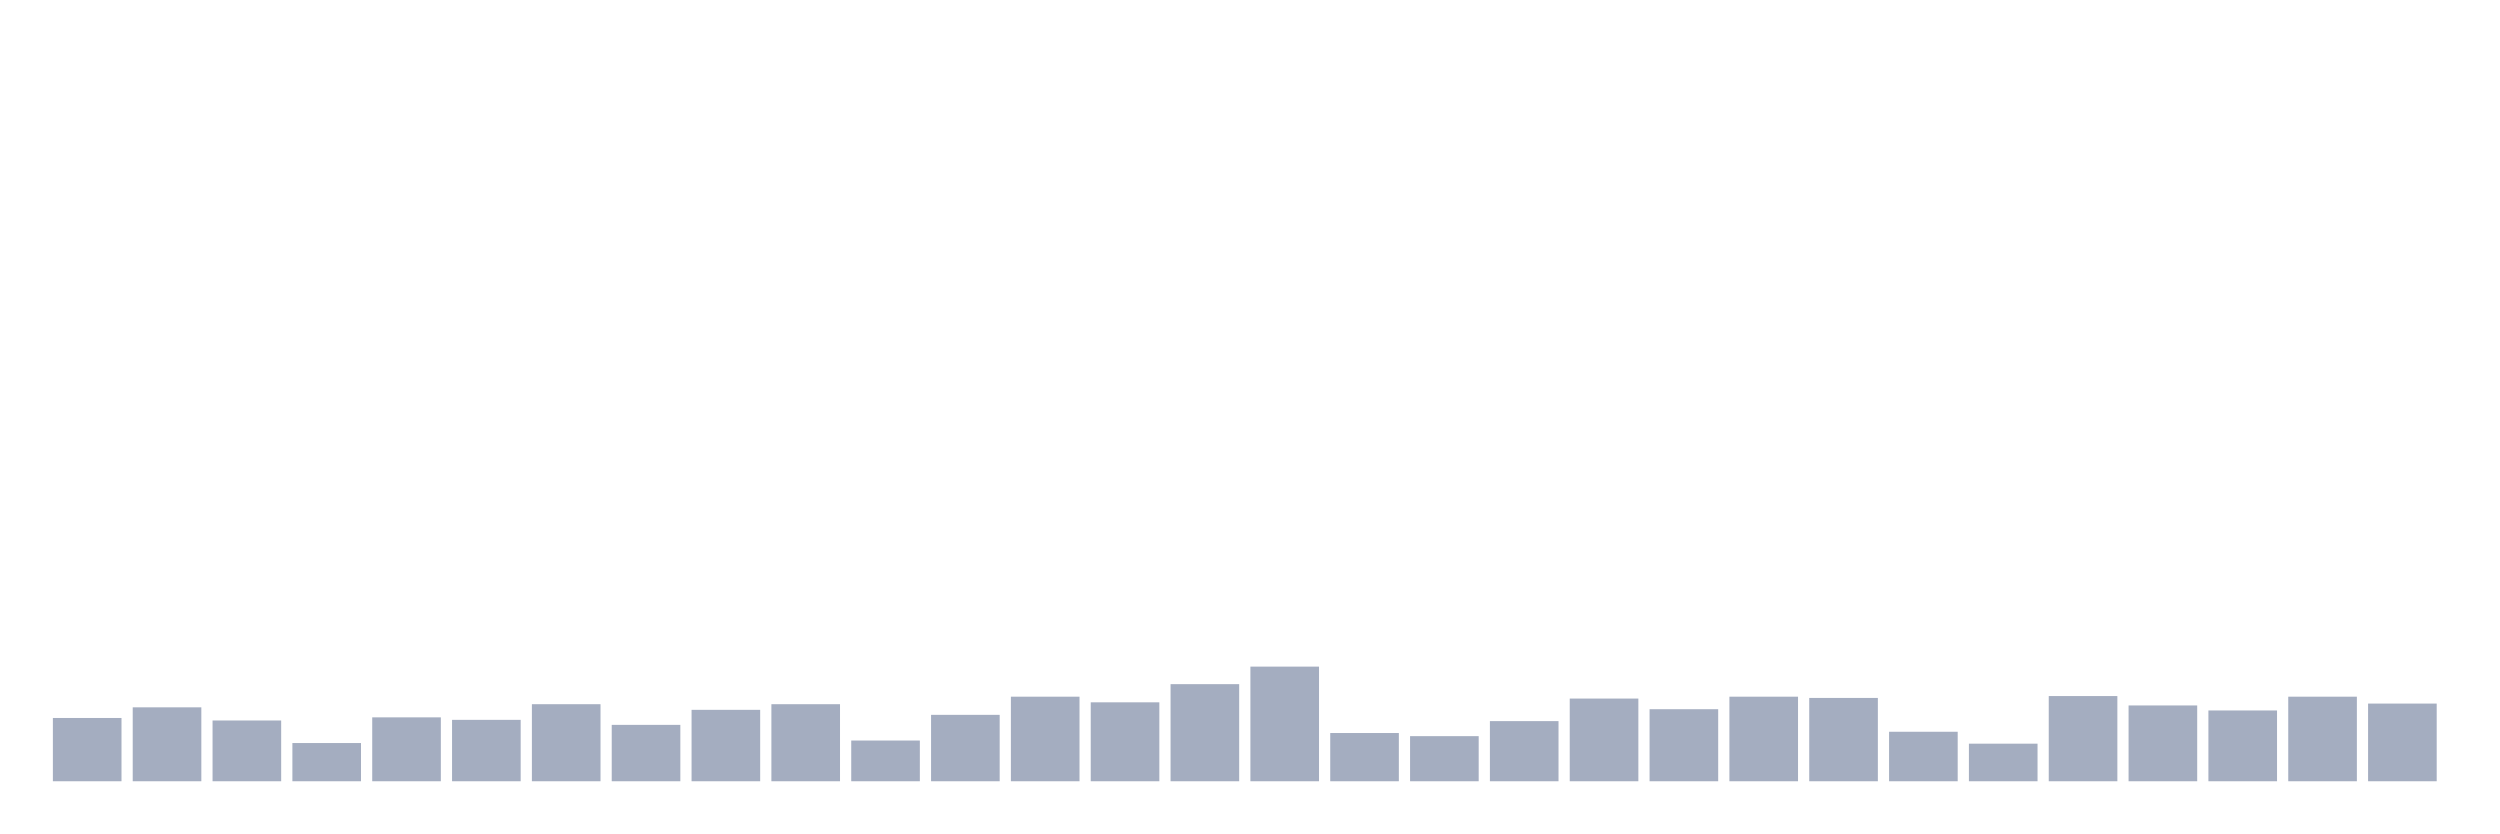
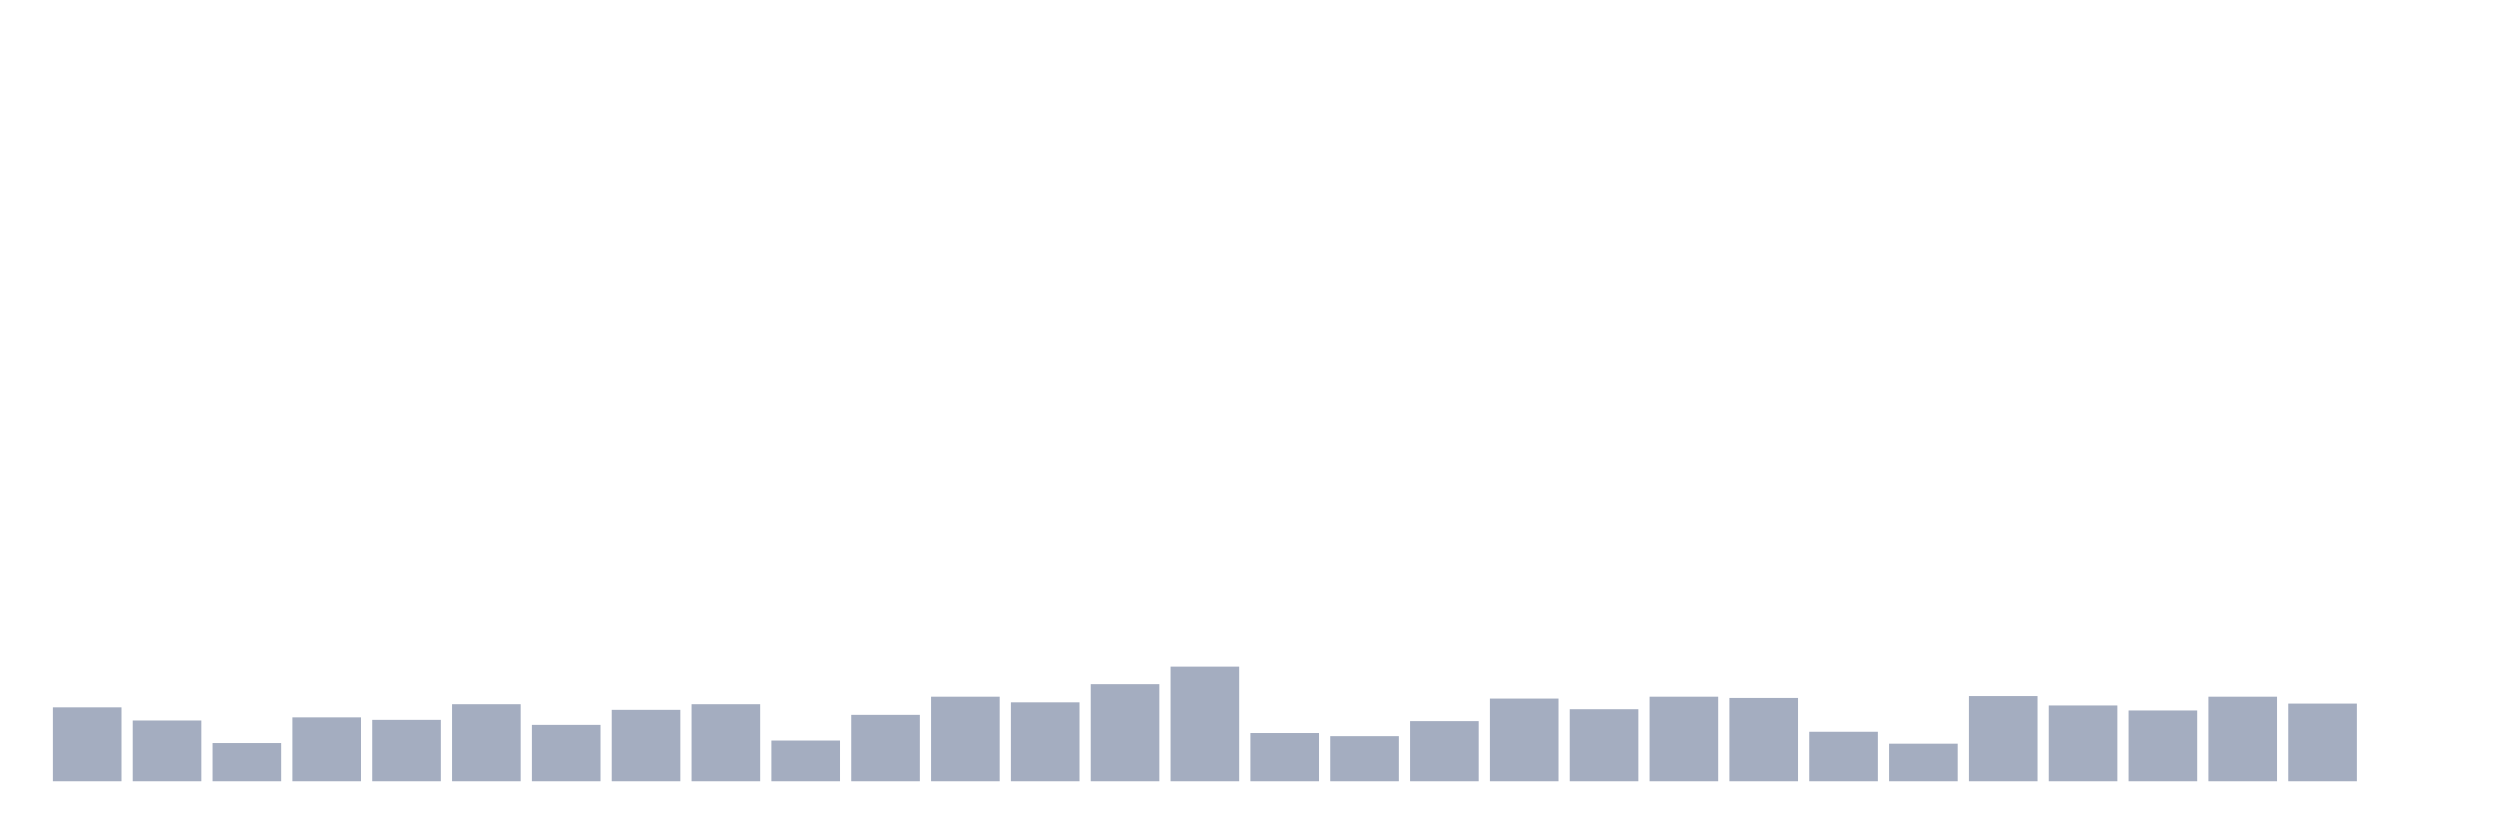
<svg xmlns="http://www.w3.org/2000/svg" viewBox="0 0 480 160">
  <g transform="translate(10,10)">
-     <rect class="bar" x="0.153" width="13.175" y="127.852" height="12.148" fill="rgb(164,173,192)" />
-     <rect class="bar" x="15.482" width="13.175" y="125.808" height="14.192" fill="rgb(164,173,192)" />
-     <rect class="bar" x="30.81" width="13.175" y="128.333" height="11.667" fill="rgb(164,173,192)" />
-     <rect class="bar" x="46.138" width="13.175" y="132.663" height="7.337" fill="rgb(164,173,192)" />
-     <rect class="bar" x="61.466" width="13.175" y="127.732" height="12.268" fill="rgb(164,173,192)" />
-     <rect class="bar" x="76.794" width="13.175" y="128.213" height="11.787" fill="rgb(164,173,192)" />
-     <rect class="bar" x="92.123" width="13.175" y="125.206" height="14.794" fill="rgb(164,173,192)" />
-     <rect class="bar" x="107.451" width="13.175" y="129.175" height="10.825" fill="rgb(164,173,192)" />
-     <rect class="bar" x="122.779" width="13.175" y="126.289" height="13.711" fill="rgb(164,173,192)" />
-     <rect class="bar" x="138.107" width="13.175" y="125.206" height="14.794" fill="rgb(164,173,192)" />
-     <rect class="bar" x="153.436" width="13.175" y="132.182" height="7.818" fill="rgb(164,173,192)" />
-     <rect class="bar" x="168.764" width="13.175" y="127.251" height="12.749" fill="rgb(164,173,192)" />
-     <rect class="bar" x="184.092" width="13.175" y="123.763" height="16.237" fill="rgb(164,173,192)" />
-     <rect class="bar" x="199.42" width="13.175" y="124.845" height="15.155" fill="rgb(164,173,192)" />
-     <rect class="bar" x="214.748" width="13.175" y="121.357" height="18.643" fill="rgb(164,173,192)" />
-     <rect class="bar" x="230.077" width="13.175" y="117.99" height="22.01" fill="rgb(164,173,192)" />
-     <rect class="bar" x="245.405" width="13.175" y="130.739" height="9.261" fill="rgb(164,173,192)" />
-     <rect class="bar" x="260.733" width="13.175" y="131.34" height="8.66" fill="rgb(164,173,192)" />
-     <rect class="bar" x="276.061" width="13.175" y="128.454" height="11.546" fill="rgb(164,173,192)" />
-     <rect class="bar" x="291.39" width="13.175" y="124.124" height="15.876" fill="rgb(164,173,192)" />
-     <rect class="bar" x="306.718" width="13.175" y="126.168" height="13.832" fill="rgb(164,173,192)" />
-     <rect class="bar" x="322.046" width="13.175" y="123.763" height="16.237" fill="rgb(164,173,192)" />
-     <rect class="bar" x="337.374" width="13.175" y="124.003" height="15.997" fill="rgb(164,173,192)" />
-     <rect class="bar" x="352.702" width="13.175" y="130.498" height="9.502" fill="rgb(164,173,192)" />
-     <rect class="bar" x="368.031" width="13.175" y="132.784" height="7.216" fill="rgb(164,173,192)" />
-     <rect class="bar" x="383.359" width="13.175" y="123.643" height="16.357" fill="rgb(164,173,192)" />
-     <rect class="bar" x="398.687" width="13.175" y="125.447" height="14.553" fill="rgb(164,173,192)" />
-     <rect class="bar" x="414.015" width="13.175" y="126.409" height="13.591" fill="rgb(164,173,192)" />
-     <rect class="bar" x="429.344" width="13.175" y="123.763" height="16.237" fill="rgb(164,173,192)" />
-     <rect class="bar" x="444.672" width="13.175" y="125.086" height="14.914" fill="rgb(164,173,192)" />
+     <rect class="bar" x="0.153" width="13.175" y="125.808" height="14.192" fill="rgb(164,173,192)" />
+     <rect class="bar" x="15.482" width="13.175" y="128.333" height="11.667" fill="rgb(164,173,192)" />
+     <rect class="bar" x="30.81" width="13.175" y="132.663" height="7.337" fill="rgb(164,173,192)" />
+     <rect class="bar" x="46.138" width="13.175" y="127.732" height="12.268" fill="rgb(164,173,192)" />
+     <rect class="bar" x="61.466" width="13.175" y="128.213" height="11.787" fill="rgb(164,173,192)" />
+     <rect class="bar" x="76.794" width="13.175" y="125.206" height="14.794" fill="rgb(164,173,192)" />
+     <rect class="bar" x="92.123" width="13.175" y="129.175" height="10.825" fill="rgb(164,173,192)" />
+     <rect class="bar" x="107.451" width="13.175" y="126.289" height="13.711" fill="rgb(164,173,192)" />
+     <rect class="bar" x="122.779" width="13.175" y="125.206" height="14.794" fill="rgb(164,173,192)" />
+     <rect class="bar" x="138.107" width="13.175" y="132.182" height="7.818" fill="rgb(164,173,192)" />
+     <rect class="bar" x="153.436" width="13.175" y="127.251" height="12.749" fill="rgb(164,173,192)" />
+     <rect class="bar" x="168.764" width="13.175" y="123.763" height="16.237" fill="rgb(164,173,192)" />
+     <rect class="bar" x="184.092" width="13.175" y="124.845" height="15.155" fill="rgb(164,173,192)" />
+     <rect class="bar" x="199.42" width="13.175" y="121.357" height="18.643" fill="rgb(164,173,192)" />
+     <rect class="bar" x="214.748" width="13.175" y="117.99" height="22.01" fill="rgb(164,173,192)" />
+     <rect class="bar" x="230.077" width="13.175" y="130.739" height="9.261" fill="rgb(164,173,192)" />
+     <rect class="bar" x="245.405" width="13.175" y="131.34" height="8.66" fill="rgb(164,173,192)" />
+     <rect class="bar" x="260.733" width="13.175" y="128.454" height="11.546" fill="rgb(164,173,192)" />
+     <rect class="bar" x="276.061" width="13.175" y="124.124" height="15.876" fill="rgb(164,173,192)" />
+     <rect class="bar" x="291.39" width="13.175" y="126.168" height="13.832" fill="rgb(164,173,192)" />
+     <rect class="bar" x="306.718" width="13.175" y="123.763" height="16.237" fill="rgb(164,173,192)" />
+     <rect class="bar" x="322.046" width="13.175" y="124.003" height="15.997" fill="rgb(164,173,192)" />
+     <rect class="bar" x="337.374" width="13.175" y="130.498" height="9.502" fill="rgb(164,173,192)" />
+     <rect class="bar" x="352.702" width="13.175" y="132.784" height="7.216" fill="rgb(164,173,192)" />
+     <rect class="bar" x="368.031" width="13.175" y="123.643" height="16.357" fill="rgb(164,173,192)" />
+     <rect class="bar" x="383.359" width="13.175" y="125.447" height="14.553" fill="rgb(164,173,192)" />
+     <rect class="bar" x="398.687" width="13.175" y="126.409" height="13.591" fill="rgb(164,173,192)" />
+     <rect class="bar" x="414.015" width="13.175" y="123.763" height="16.237" fill="rgb(164,173,192)" />
+     <rect class="bar" x="429.344" width="13.175" y="125.086" height="14.914" fill="rgb(164,173,192)" />
+     <rect class="bar" x="444.672" width="13.175" y="140" height="0" fill="rgb(164,173,192)" />
  </g>
</svg>
